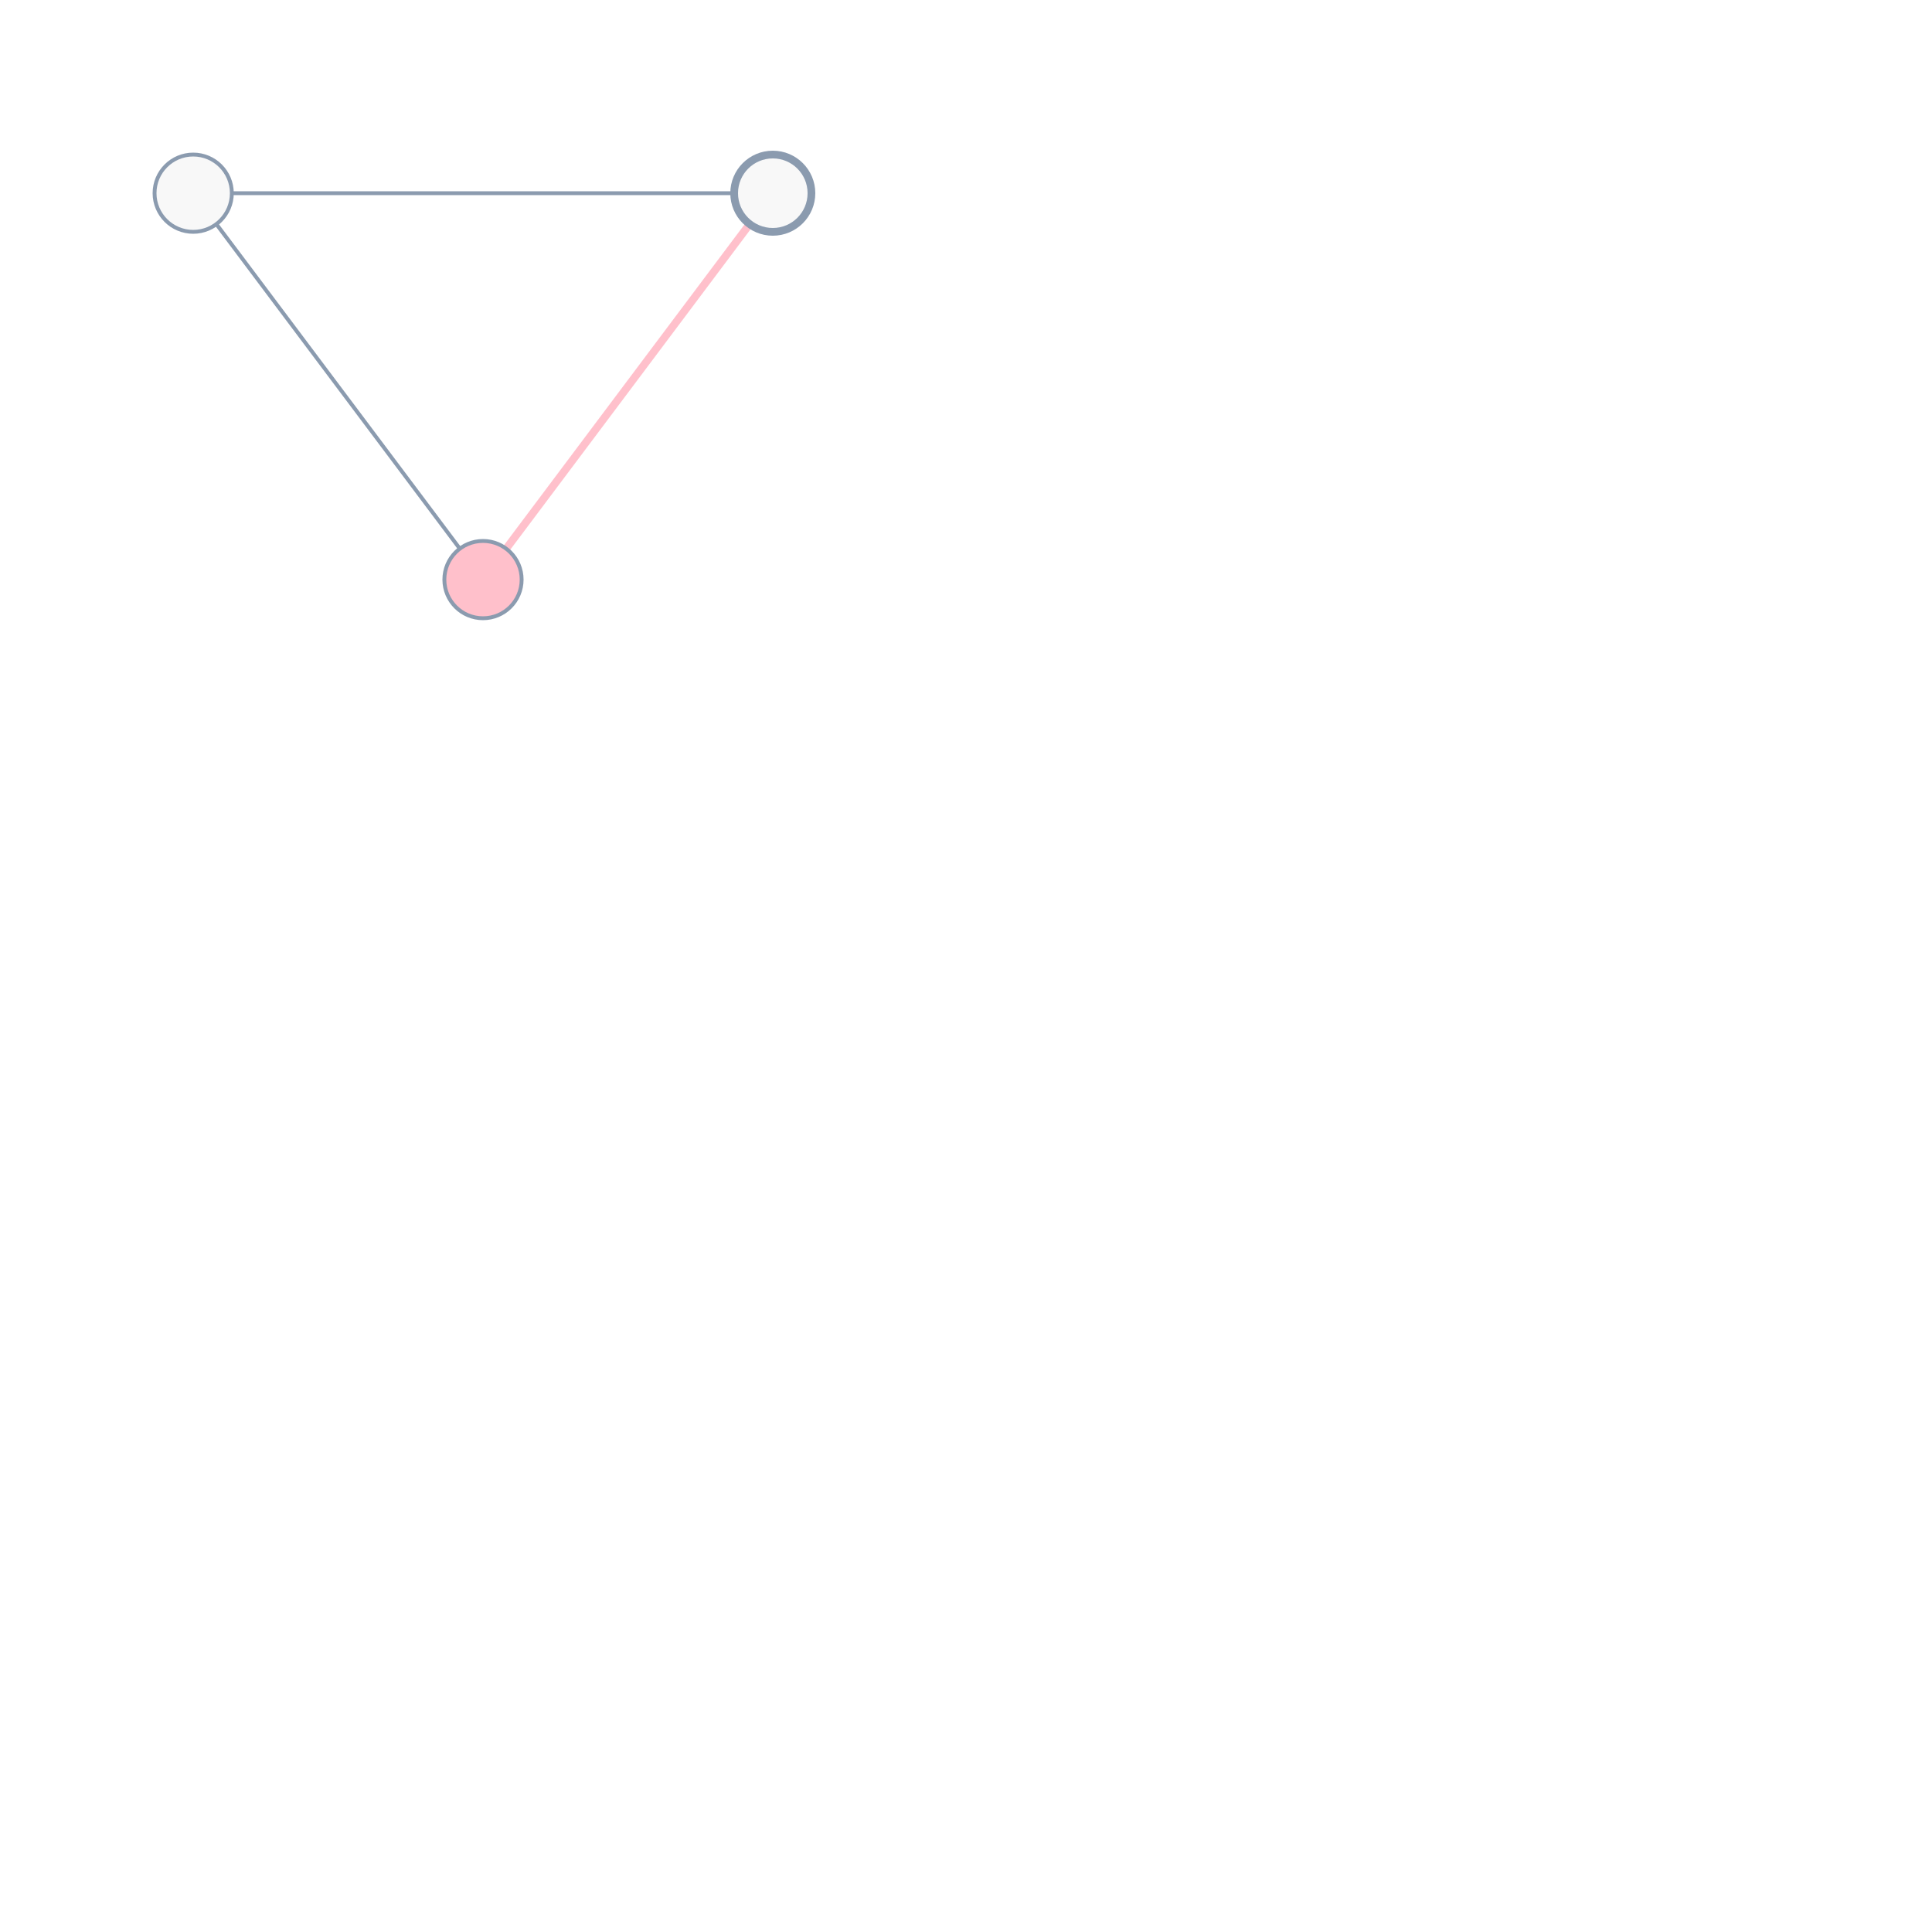
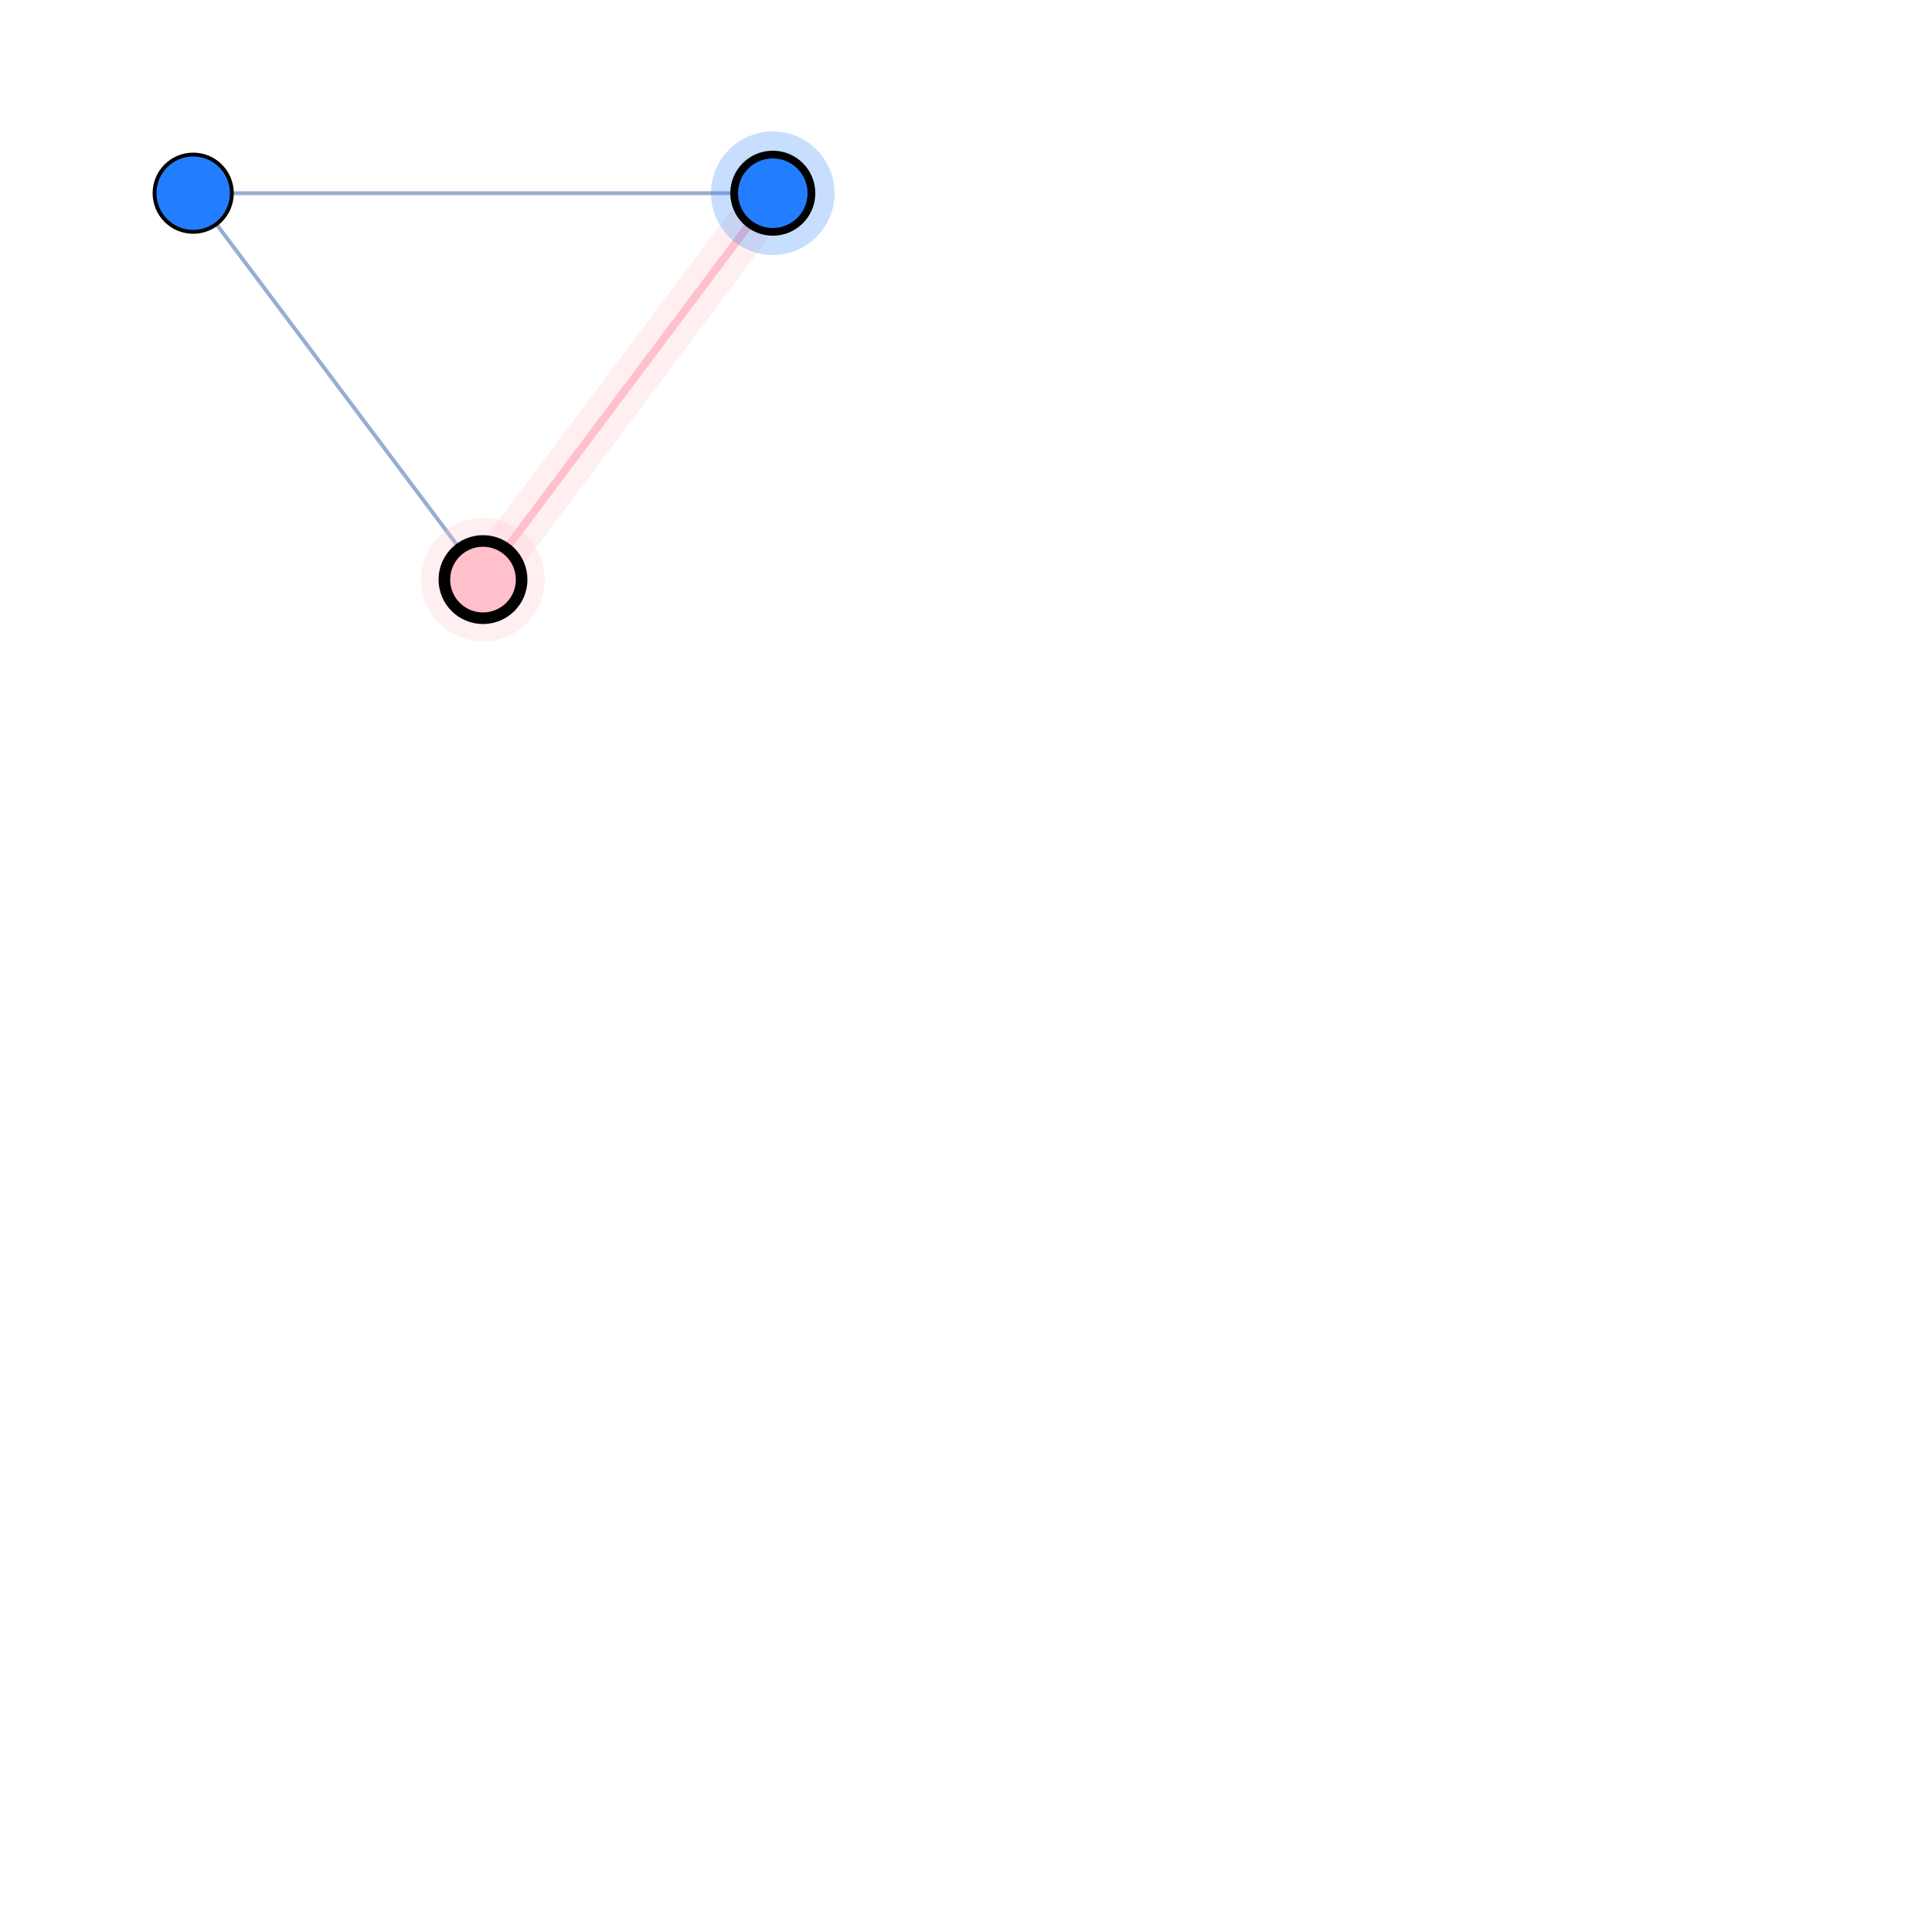
<svg xmlns="http://www.w3.org/2000/svg" width="500" height="500" style="background: transparent; position: absolute; outline: none;" color-interpolation-filters="sRGB" tabindex="1">
  <defs />
  <g id="g-svg-camera" transform="matrix(1,0,0,1,0,0)">
    <g id="g-root" fill="none" transform="matrix(1,0,0,1,0,0)">
      <g id="g-svg-7" fill="none" transform="matrix(1,0,0,1,0,0)" />
      <g id="g-svg-6" fill="none" transform="matrix(1,0,0,1,0,0)">
        <g id="node-1-node-2" fill="none" marker-start="false" marker-end="false" transform="matrix(1,0,0,1,0,0)">
+           <g id="node-1-node-2" fill="none" marker-start="false" marker-end="false" stroke="transparent" stroke-width="4" />
          <g transform="matrix(1,0,0,1,60,50)">
-             <path id="key" fill="none" d="M 0,0 L 130,0" stroke-width="1" stroke="rgba(139,155,175,1)" />
+             <path id="key" fill="none" d="M 0,0 L 130,0" stroke-width="1" stroke="rgba(153,173,209,1)" />
+             <path id="key" fill="none" d="M 0,0 L 130,0" stroke-width="1" stroke="transparent" />
          </g>
        </g>
        <g id="node-2-node-3" fill="none" marker-start="false" marker-end="false" transform="matrix(1,0,0,1,0,0)">
+           <g id="node-2-node-3" fill="none" marker-start="false" marker-end="false" stroke="transparent" stroke-width="3" />
+           <g transform="matrix(1,0,0,1,131,58)">
+             <path id="halo" fill="none" d="M 63,0 L 0,84" stroke-width="12" stroke="rgba(255,192,203,1)" stroke-dasharray="0,0" pointer-events="none" stroke-opacity="0.25" />
+             <path id="halo" fill="none" d="M 63,0 L 0,84" stroke-width="14" stroke="transparent" stroke-dasharray="0,0" pointer-events="none" stroke-opacity="0.25" />
+           </g>
          <g transform="matrix(1,0,0,1,131,58)">
            <path id="key" fill="none" d="M 63,0 L 0,84" stroke-width="2" stroke="rgba(255,192,203,1)" />
+             <path id="key" fill="none" d="M 63,0 L 0,84" stroke-width="2" stroke="transparent" />
          </g>
        </g>
        <g id="node-3-node-1" fill="none" marker-start="false" marker-end="false" transform="matrix(1,0,0,1,0,0)">
+           <g id="node-3-node-1" fill="none" marker-start="false" marker-end="false" stroke="transparent" stroke-width="3" />
          <g transform="matrix(1,0,0,1,56,58)">
-             <path id="key" fill="none" d="M 63,84 L 0,0" stroke-width="1" stroke="rgba(139,155,175,1)" />
+             <path id="key" fill="none" d="M 63,84 L 0,0" stroke-width="1" stroke="rgba(153,173,209,1)" />
+             <path id="key" fill="none" d="M 63,84 L 0,0" stroke-width="3" stroke="transparent" />
          </g>
        </g>
      </g>
      <g id="g-svg-5" fill="none" transform="matrix(1,0,0,1,0,0)">
        <g id="node-1" fill="none" transform="matrix(1,0,0,1,50,50)">
          <g transform="matrix(1,0,0,1,0,0)">
-             <circle id="key" fill="rgba(248,248,248,1)" transform="translate(-10,-10)" cx="10" cy="10" stroke="rgba(139,155,175,1)" stroke-width="1" r="10" />
+             <circle id="key" fill="rgba(34,126,255,1)" transform="translate(-10,-10)" cx="10" cy="10" stroke-width="1" stroke="rgba(0,0,0,1)" r="10" />
          </g>
        </g>
        <g id="node-2" fill="none" transform="matrix(1,0,0,1,200,50)">
          <g transform="matrix(1,0,0,1,0,0)">
-             <circle id="key" fill="rgba(248,248,248,1)" transform="translate(-10,-10)" cx="10" cy="10" stroke="rgba(139,155,175,1)" stroke-width="2" r="10" />
+             <circle id="halo" fill="none" transform="translate(-10,-10)" cx="10" cy="10" stroke-width="12" stroke="rgba(34,126,255,1)" r="10" stroke-dasharray="0,0" stroke-opacity="0.25" pointer-events="none" />
+           </g>
+           <g transform="matrix(1,0,0,1,0,0)">
+             <circle id="key" fill="rgba(34,126,255,1)" transform="translate(-10,-10)" cx="10" cy="10" stroke-width="2" stroke="rgba(0,0,0,1)" r="10" />
          </g>
        </g>
        <g id="node-3" fill="none" transform="matrix(1,0,0,1,125,150)">
          <g transform="matrix(1,0,0,1,0,0)">
-             <circle id="key" fill="rgba(255,192,203,1)" transform="translate(-10,-10)" cx="10" cy="10" stroke="rgba(139,155,175,1)" stroke-width="1" r="10" />
+             <circle id="halo" fill="none" transform="translate(-10,-10)" cx="10" cy="10" stroke-width="12" stroke="rgba(255,192,203,1)" r="10" stroke-dasharray="0,0" stroke-opacity="0.25" pointer-events="none" />
+           </g>
+           <g transform="matrix(1,0,0,1,0,0)">
+             <circle id="key" fill="rgba(255,192,203,1)" transform="translate(-10,-10)" cx="10" cy="10" stroke-width="3" stroke="rgba(0,0,0,1)" r="10" />
          </g>
        </g>
      </g>
    </g>
  </g>
</svg>
